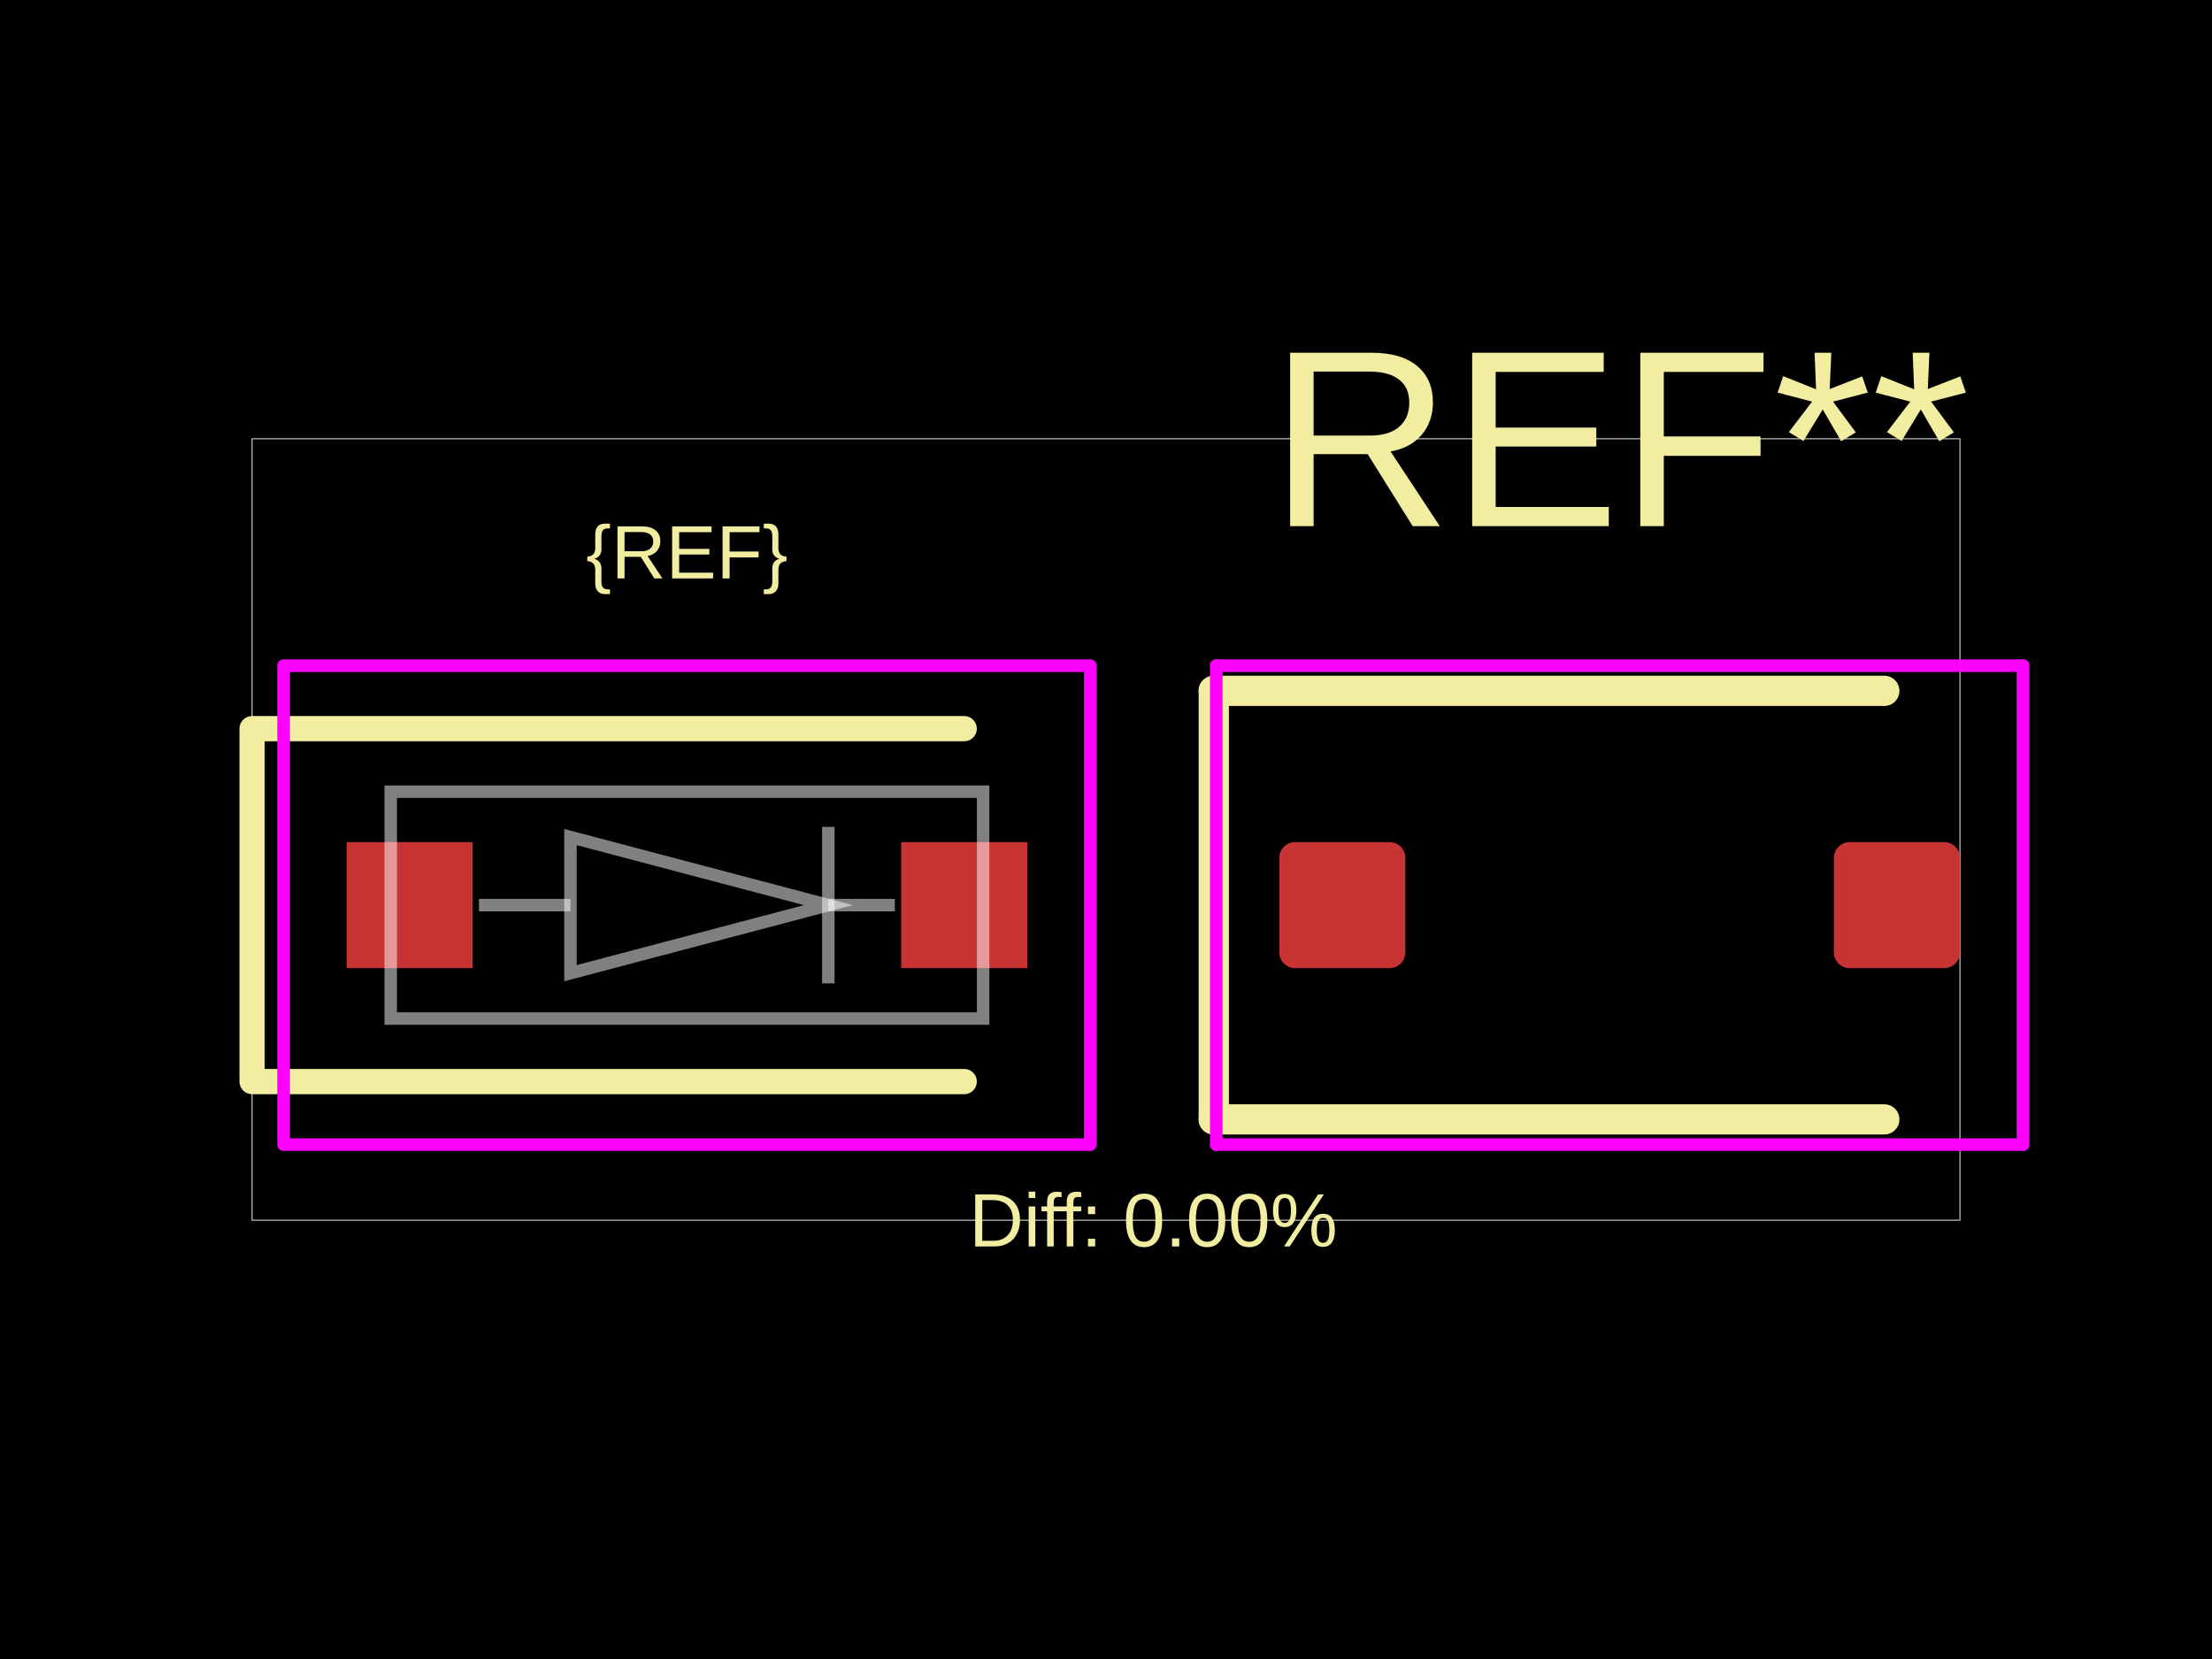
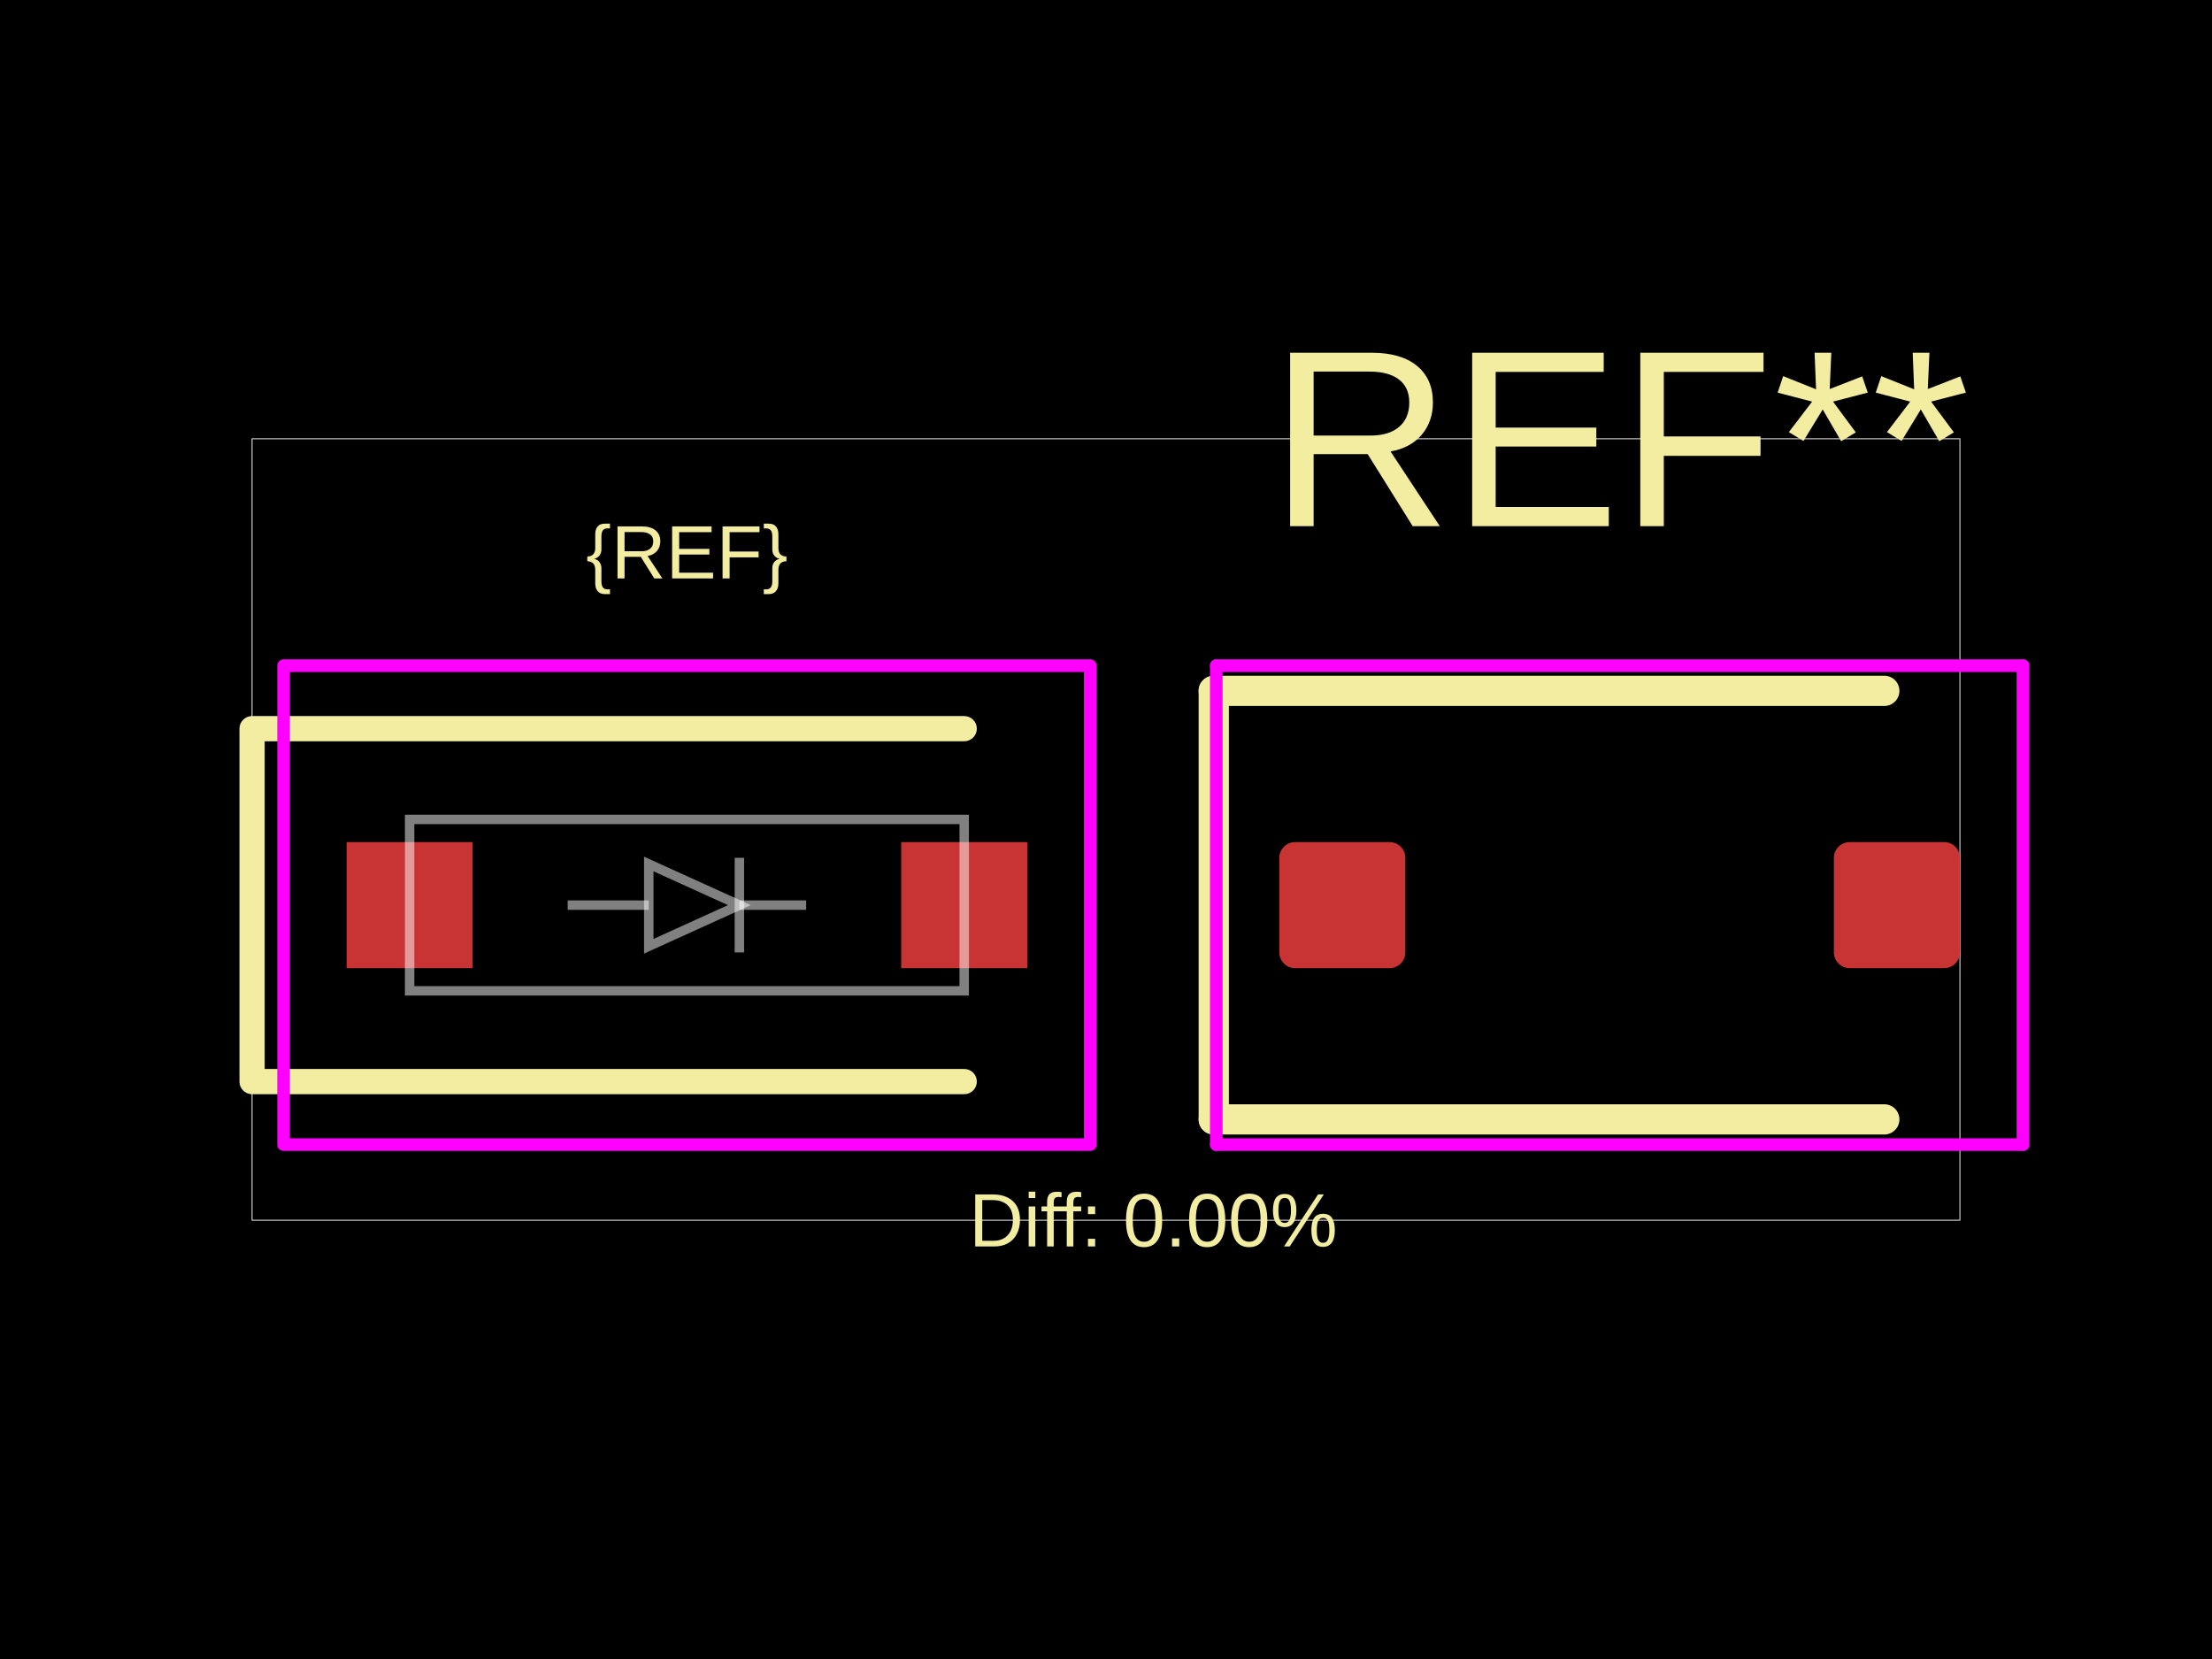
<svg xmlns="http://www.w3.org/2000/svg" width="800" height="600">
  <style />
  <rect class="boundary" x="0" y="0" fill="#000" width="800" height="600" data-type="pcb_background" data-pcb-layer="global" />
  <rect class="pcb-boundary" fill="none" stroke="#fff" stroke-width="0.3" x="91.168" y="158.689" width="617.664" height="282.621" data-type="pcb_boundary" data-pcb-layer="global" />
  <rect class="pcb-pad" fill="rgb(200, 52, 52)" x="125.356" y="304.558" width="45.584" height="45.584" data-type="pcb_smtpad" data-pcb-layer="top" />
  <rect class="pcb-pad" fill="rgb(200, 52, 52)" x="325.926" y="304.558" width="45.584" height="45.584" data-type="pcb_smtpad" data-pcb-layer="top" />
  <rect class="pcb-pad" fill="rgb(200, 52, 52)" x="462.678" y="304.558" width="45.584" height="45.584" data-type="pcb_smtpad" data-pcb-layer="top" rx="5.698" ry="5.698" />
  <rect class="pcb-pad" fill="rgb(200, 52, 52)" x="663.248" y="304.558" width="45.584" height="45.584" data-type="pcb_smtpad" data-pcb-layer="top" rx="5.698" ry="5.698" />
  <path class="pcb-silkscreen pcb-silkscreen-top" d="M 348.718 263.533 L 91.168 263.533 L 91.168 391.168 L 348.718 391.168" fill="none" stroke="#f2eda1" stroke-width="9.117" stroke-linecap="round" stroke-linejoin="round" data-pcb-component-id="" data-pcb-silkscreen-path-id="" data-type="pcb_silkscreen_path" data-pcb-layer="top" />
  <text x="0" y="0" dx="0" dy="0" fill="#f2eda1" font-family="Arial, sans-serif" font-size="27.35" text-anchor="middle" dominant-baseline="central" transform="matrix(1,0,0,1,248.433,199.7151)" class="pcb-silkscreen-text pcb-silkscreen-top" data-pcb-silkscreen-text-id="silkscreen_text_1" stroke="none" data-type="pcb_silkscreen_text" data-pcb-layer="top">{REF}</text>
  <text x="0" y="0" dx="0" dy="0" fill="#f2eda1" font-family="Arial, sans-serif" font-size="91.168" text-anchor="middle" dominant-baseline="central" transform="matrix(1,0,0,1,585.755,158.6895)" class="pcb-silkscreen-text pcb-silkscreen-top" data-pcb-silkscreen-text-id="pcb_silkscreen_text_0" stroke="none" data-type="pcb_silkscreen_text" data-pcb-layer="top">REF**</text>
  <path class="pcb-silkscreen pcb-silkscreen-top" d="M 438.974 249.858 L 438.974 404.843" fill="none" stroke="#f2eda1" stroke-width="10.94" stroke-linecap="round" stroke-linejoin="round" data-pcb-component-id="pcb_component_0" data-pcb-silkscreen-path-id="pcb_silkscreen_path_0" data-type="pcb_silkscreen_path" data-pcb-layer="top" />
  <path class="pcb-silkscreen pcb-silkscreen-top" d="M 438.974 249.858 L 681.481 249.858" fill="none" stroke="#f2eda1" stroke-width="10.94" stroke-linecap="round" stroke-linejoin="round" data-pcb-component-id="pcb_component_0" data-pcb-silkscreen-path-id="pcb_silkscreen_path_1" data-type="pcb_silkscreen_path" data-pcb-layer="top" />
  <path class="pcb-silkscreen pcb-silkscreen-top" d="M 438.974 404.843 L 681.481 404.843" fill="none" stroke="#f2eda1" stroke-width="10.94" stroke-linecap="round" stroke-linejoin="round" data-pcb-component-id="pcb_component_0" data-pcb-silkscreen-path-id="pcb_silkscreen_path_2" data-type="pcb_silkscreen_path" data-pcb-layer="top" />
  <text x="0" y="0" dx="0" dy="0" fill="#f2eda1" font-family="Arial, sans-serif" font-size="27.35" text-anchor="middle" dominant-baseline="central" transform="matrix(1,0,0,1,417.094,441.3105)" class="pcb-silkscreen-text pcb-silkscreen-top" data-pcb-silkscreen-text-id="diffPercentText" stroke="none" data-type="pcb_silkscreen_text" data-pcb-layer="top">Diff: 0.00%</text>
  <rect x="102.564" y="240.741" width="291.738" height="173.219" class="pcb-courtyard-rect pcb-courtyard-top" data-pcb-courtyard-rect-id="" data-type="pcb_courtyard_rect" data-pcb-layer="top" stroke-linejoin="round" fill="none" stroke="#FF00FF" stroke-width="4.558" />
  <polygon points="439.886,240.741 439.886,413.96" class="pcb-courtyard-outline pcb-courtyard-top" data-pcb-courtyard-outline-id="pcb_courtyard_outline_0" data-type="pcb_courtyard_outline" data-pcb-layer="top" fill="none" stroke="#FF00FF" stroke-width="4.558" stroke-linejoin="round" />
  <polygon points="439.886,240.741 731.624,240.741" class="pcb-courtyard-outline pcb-courtyard-top" data-pcb-courtyard-outline-id="pcb_courtyard_outline_1" data-type="pcb_courtyard_outline" data-pcb-layer="top" fill="none" stroke="#FF00FF" stroke-width="4.558" stroke-linejoin="round" />
  <polygon points="439.886,413.96 731.624,413.96" class="pcb-courtyard-outline pcb-courtyard-top" data-pcb-courtyard-outline-id="pcb_courtyard_outline_2" data-type="pcb_courtyard_outline" data-pcb-layer="top" fill="none" stroke="#FF00FF" stroke-width="4.558" stroke-linejoin="round" />
  <polygon points="731.624,240.741 731.624,413.96" class="pcb-courtyard-outline pcb-courtyard-top" data-pcb-courtyard-outline-id="pcb_courtyard_outline_3" data-type="pcb_courtyard_outline" data-pcb-layer="top" fill="none" stroke="#FF00FF" stroke-width="4.558" stroke-linejoin="round" />
-   <path class="pcb-fabrication-note-path" stroke="rgba(255,255,255,0.5)" fill="none" d="M 141.311 286.325 L 355.556 286.325 L 355.556 368.376 L 141.311 368.376 Z" stroke-width="4.513" data-pcb-component-id="" data-pcb-fabrication-note-path-id="diode_symbol_outline" data-type="pcb_fabrication_note_path" data-pcb-layer="overlay" />
-   <path class="pcb-fabrication-note-path" stroke="rgba(255,255,255,0.5)" fill="none" d="M 173.219 327.35 L 206.313 327.35" stroke-width="4.513" data-pcb-component-id="" data-pcb-fabrication-note-path-id="diode_symbol_lead_in" data-type="pcb_fabrication_note_path" data-pcb-layer="overlay" />
-   <path class="pcb-fabrication-note-path" stroke="rgba(255,255,255,0.5)" fill="none" d="M 206.313 351.966 L 299.578 327.35 L 206.313 302.735 Z" stroke-width="4.513" data-pcb-component-id="" data-pcb-fabrication-note-path-id="diode_symbol_arrow" data-type="pcb_fabrication_note_path" data-pcb-layer="overlay" />
-   <path class="pcb-fabrication-note-path" stroke="rgba(255,255,255,0.5)" fill="none" d="M 299.578 355.658 L 299.578 299.043" stroke-width="4.513" data-pcb-component-id="pin_2" data-pcb-fabrication-note-path-id="diode_symbol_cathode_bar" data-type="pcb_fabrication_note_path" data-pcb-layer="overlay" />
-   <path class="pcb-fabrication-note-path" stroke="rgba(255,255,255,0.5)" fill="none" d="M 299.578 327.35 L 323.647 327.35" stroke-width="4.513" data-pcb-component-id="" data-pcb-fabrication-note-path-id="diode_symbol_lead_out" data-type="pcb_fabrication_note_path" data-pcb-layer="overlay" />
+   <path class="pcb-fabrication-note-path" stroke="rgba(255,255,255,0.5)" fill="none" d="M 148.148 296.353 L 348.718 296.353 L 348.718 358.348 L 148.148 358.348 Z" stroke-width="3.41" data-pcb-component-id="" data-pcb-fabrication-note-path-id="diode_symbol_outline" data-type="pcb_fabrication_note_path" data-pcb-layer="overlay" />
+   <path class="pcb-fabrication-note-path" stroke="rgba(255,255,255,0.5)" fill="none" d="M 205.311 327.35 L 234.634 327.35" stroke-width="3.41" data-pcb-component-id="" data-pcb-fabrication-note-path-id="diode_symbol_lead_in" data-type="pcb_fabrication_note_path" data-pcb-layer="overlay" />
+   <path class="pcb-fabrication-note-path" stroke="rgba(255,255,255,0.5)" fill="none" d="M 234.634 342.229 L 267.407 327.35 L 234.634 312.472 Z" stroke-width="3.41" data-pcb-component-id="" data-pcb-fabrication-note-path-id="diode_symbol_arrow" data-type="pcb_fabrication_note_path" data-pcb-layer="overlay" />
+   <path class="pcb-fabrication-note-path" stroke="rgba(255,255,255,0.5)" fill="none" d="M 267.407 344.461 L 267.407 310.24" stroke-width="3.41" data-pcb-component-id="pin_2" data-pcb-fabrication-note-path-id="diode_symbol_cathode_bar" data-type="pcb_fabrication_note_path" data-pcb-layer="overlay" />
+   <path class="pcb-fabrication-note-path" stroke="rgba(255,255,255,0.5)" fill="none" d="M 267.407 327.35 L 291.556 327.35" stroke-width="3.41" data-pcb-component-id="" data-pcb-fabrication-note-path-id="diode_symbol_lead_out" data-type="pcb_fabrication_note_path" data-pcb-layer="overlay" />
</svg>
